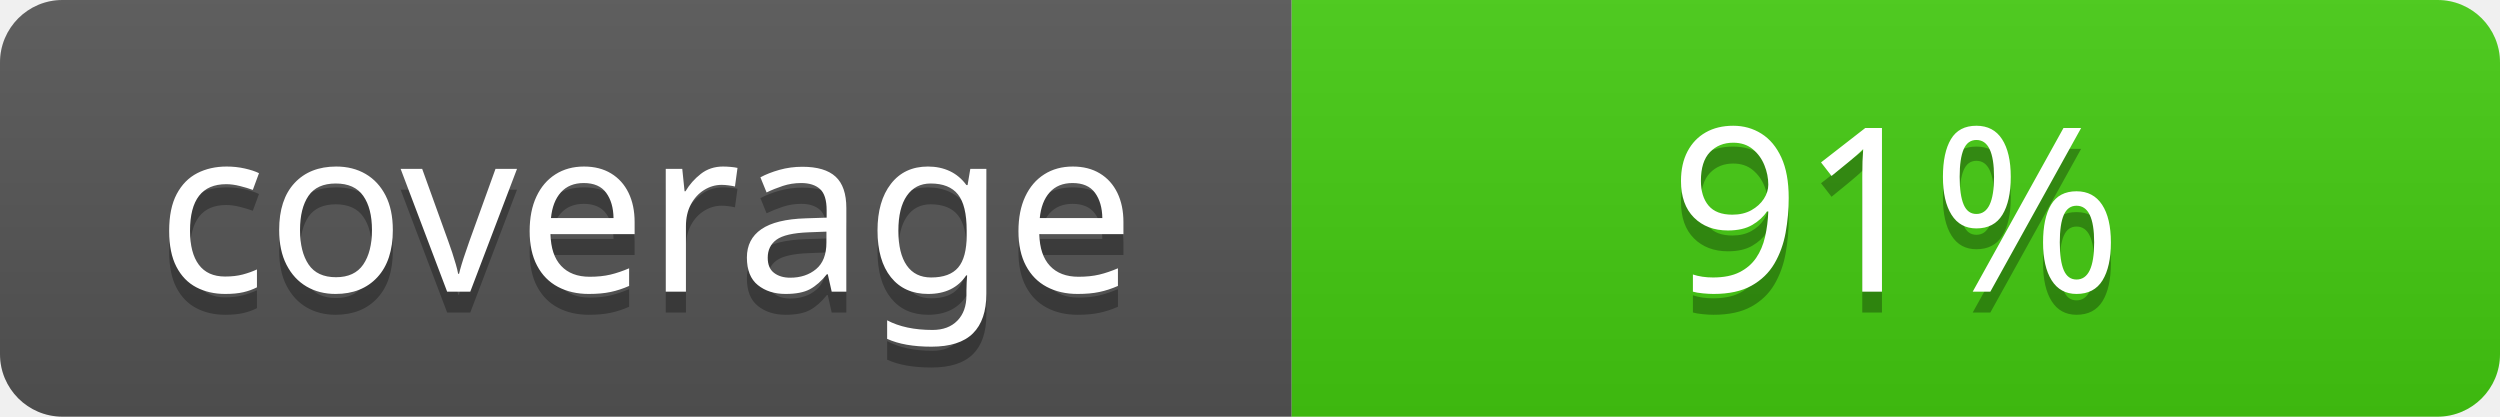
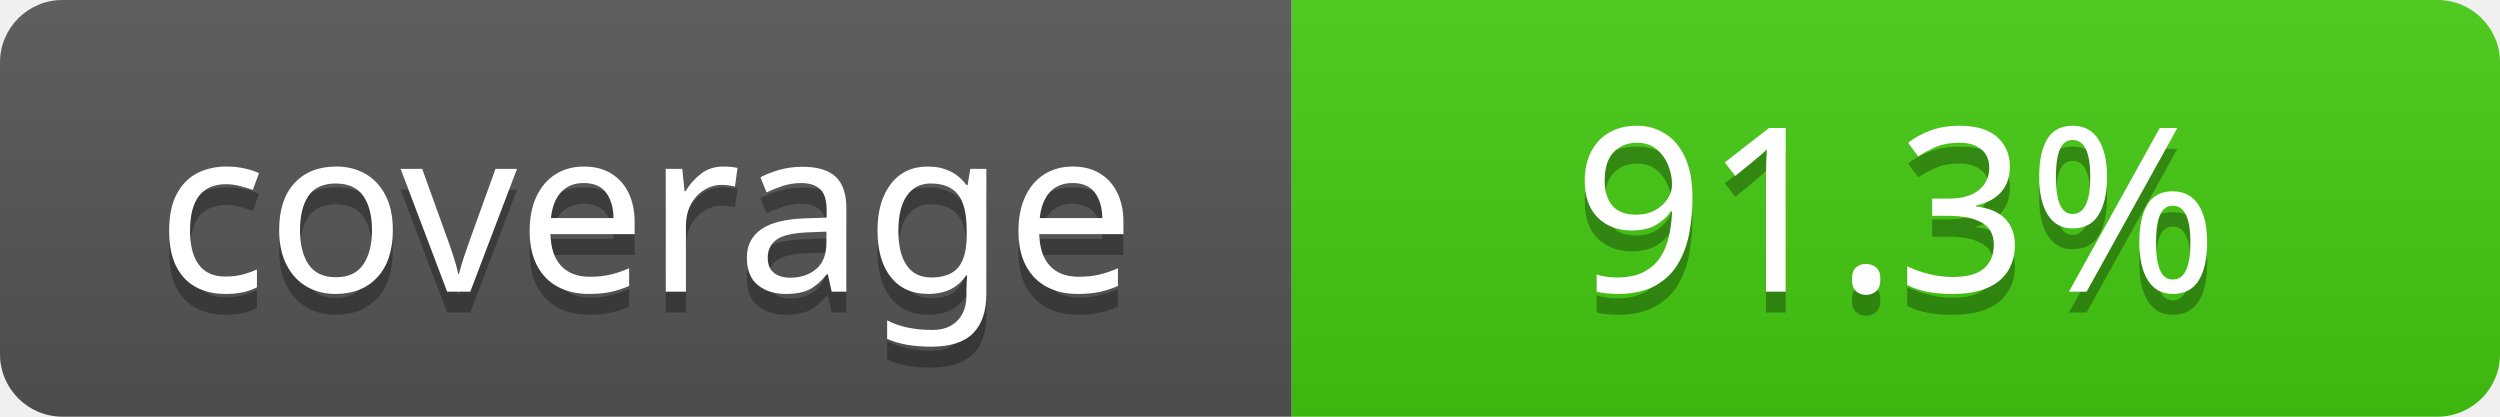
- <svg xmlns="http://www.w3.org/2000/svg" width="120" height="20" role="img" aria-label="coverage: 91%">
+ <svg xmlns="http://www.w3.org/2000/svg" width="120" height="20" role="img" aria-label="coverage: 91.3%">
  <linearGradient id="s" x2="0" y2="100%">
    <stop offset="0" stop-color="#bbb" stop-opacity=".1" />
    <stop offset="1" stop-opacity=".1" />
  </linearGradient>
  <clipPath id="r">
    <rect width="120" height="20" rx="3" fill="#fff" />
  </clipPath>
  <g clip-path="url(#r)">
    <rect width="62" height="20" fill="#555" />
    <rect x="62" width="58" height="20" fill="#4c1" />
    <rect width="120" height="20" fill="url(#s)" />
  </g>
  <g fill="#fff" text-anchor="middle" font-family="Verdana,Geneva,sans-serif" font-size="110">
    <text x="310" y="150" fill="#010101" fill-opacity=".3" transform="scale(.1)" textLength="520">coverage</text>
    <text x="310" y="140" transform="scale(.1)" fill="#fff" textLength="520">coverage</text>
-     <text x="910" y="150" fill="#010101" fill-opacity=".3" transform="scale(.1)" textLength="480">91%</text>
-     <text x="910" y="140" transform="scale(.1)" fill="#fff" textLength="480">91%</text>
+     <text x="910" y="150" fill="#010101" fill-opacity=".3" transform="scale(.1)" textLength="480">91.3%</text>
+     <text x="910" y="140" transform="scale(.1)" fill="#fff" textLength="480">91.3%</text>
  </g>
</svg>
